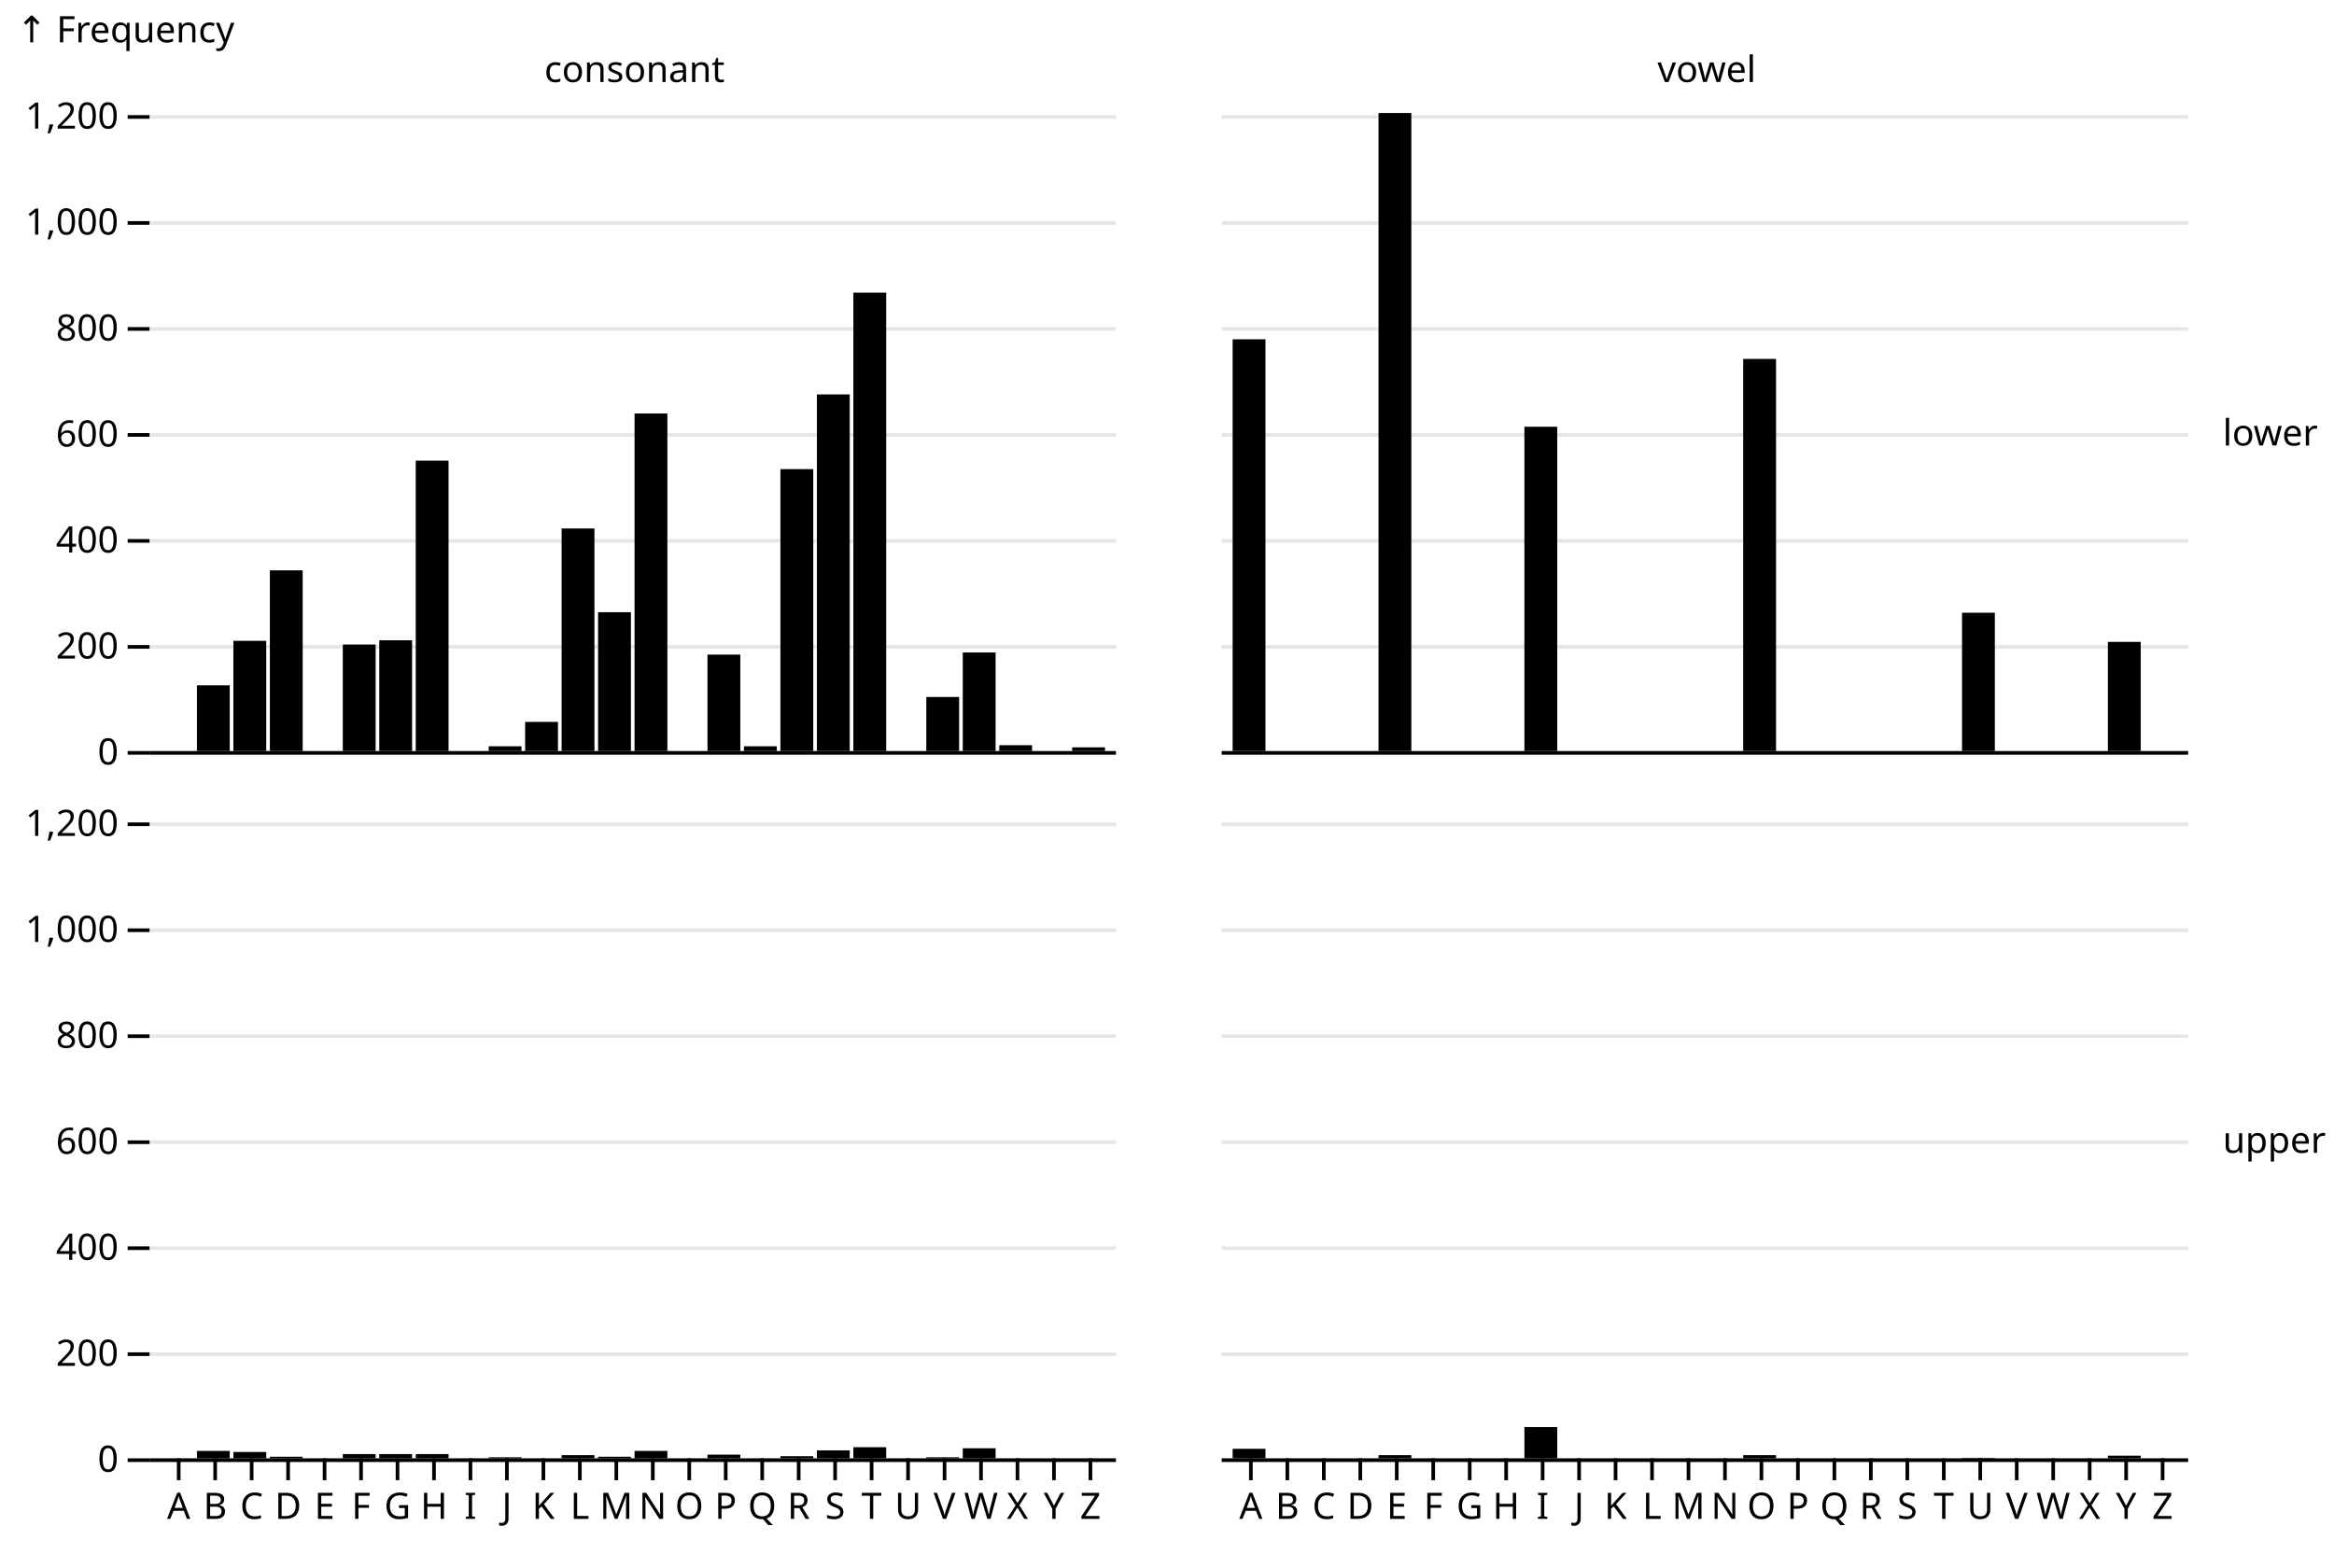
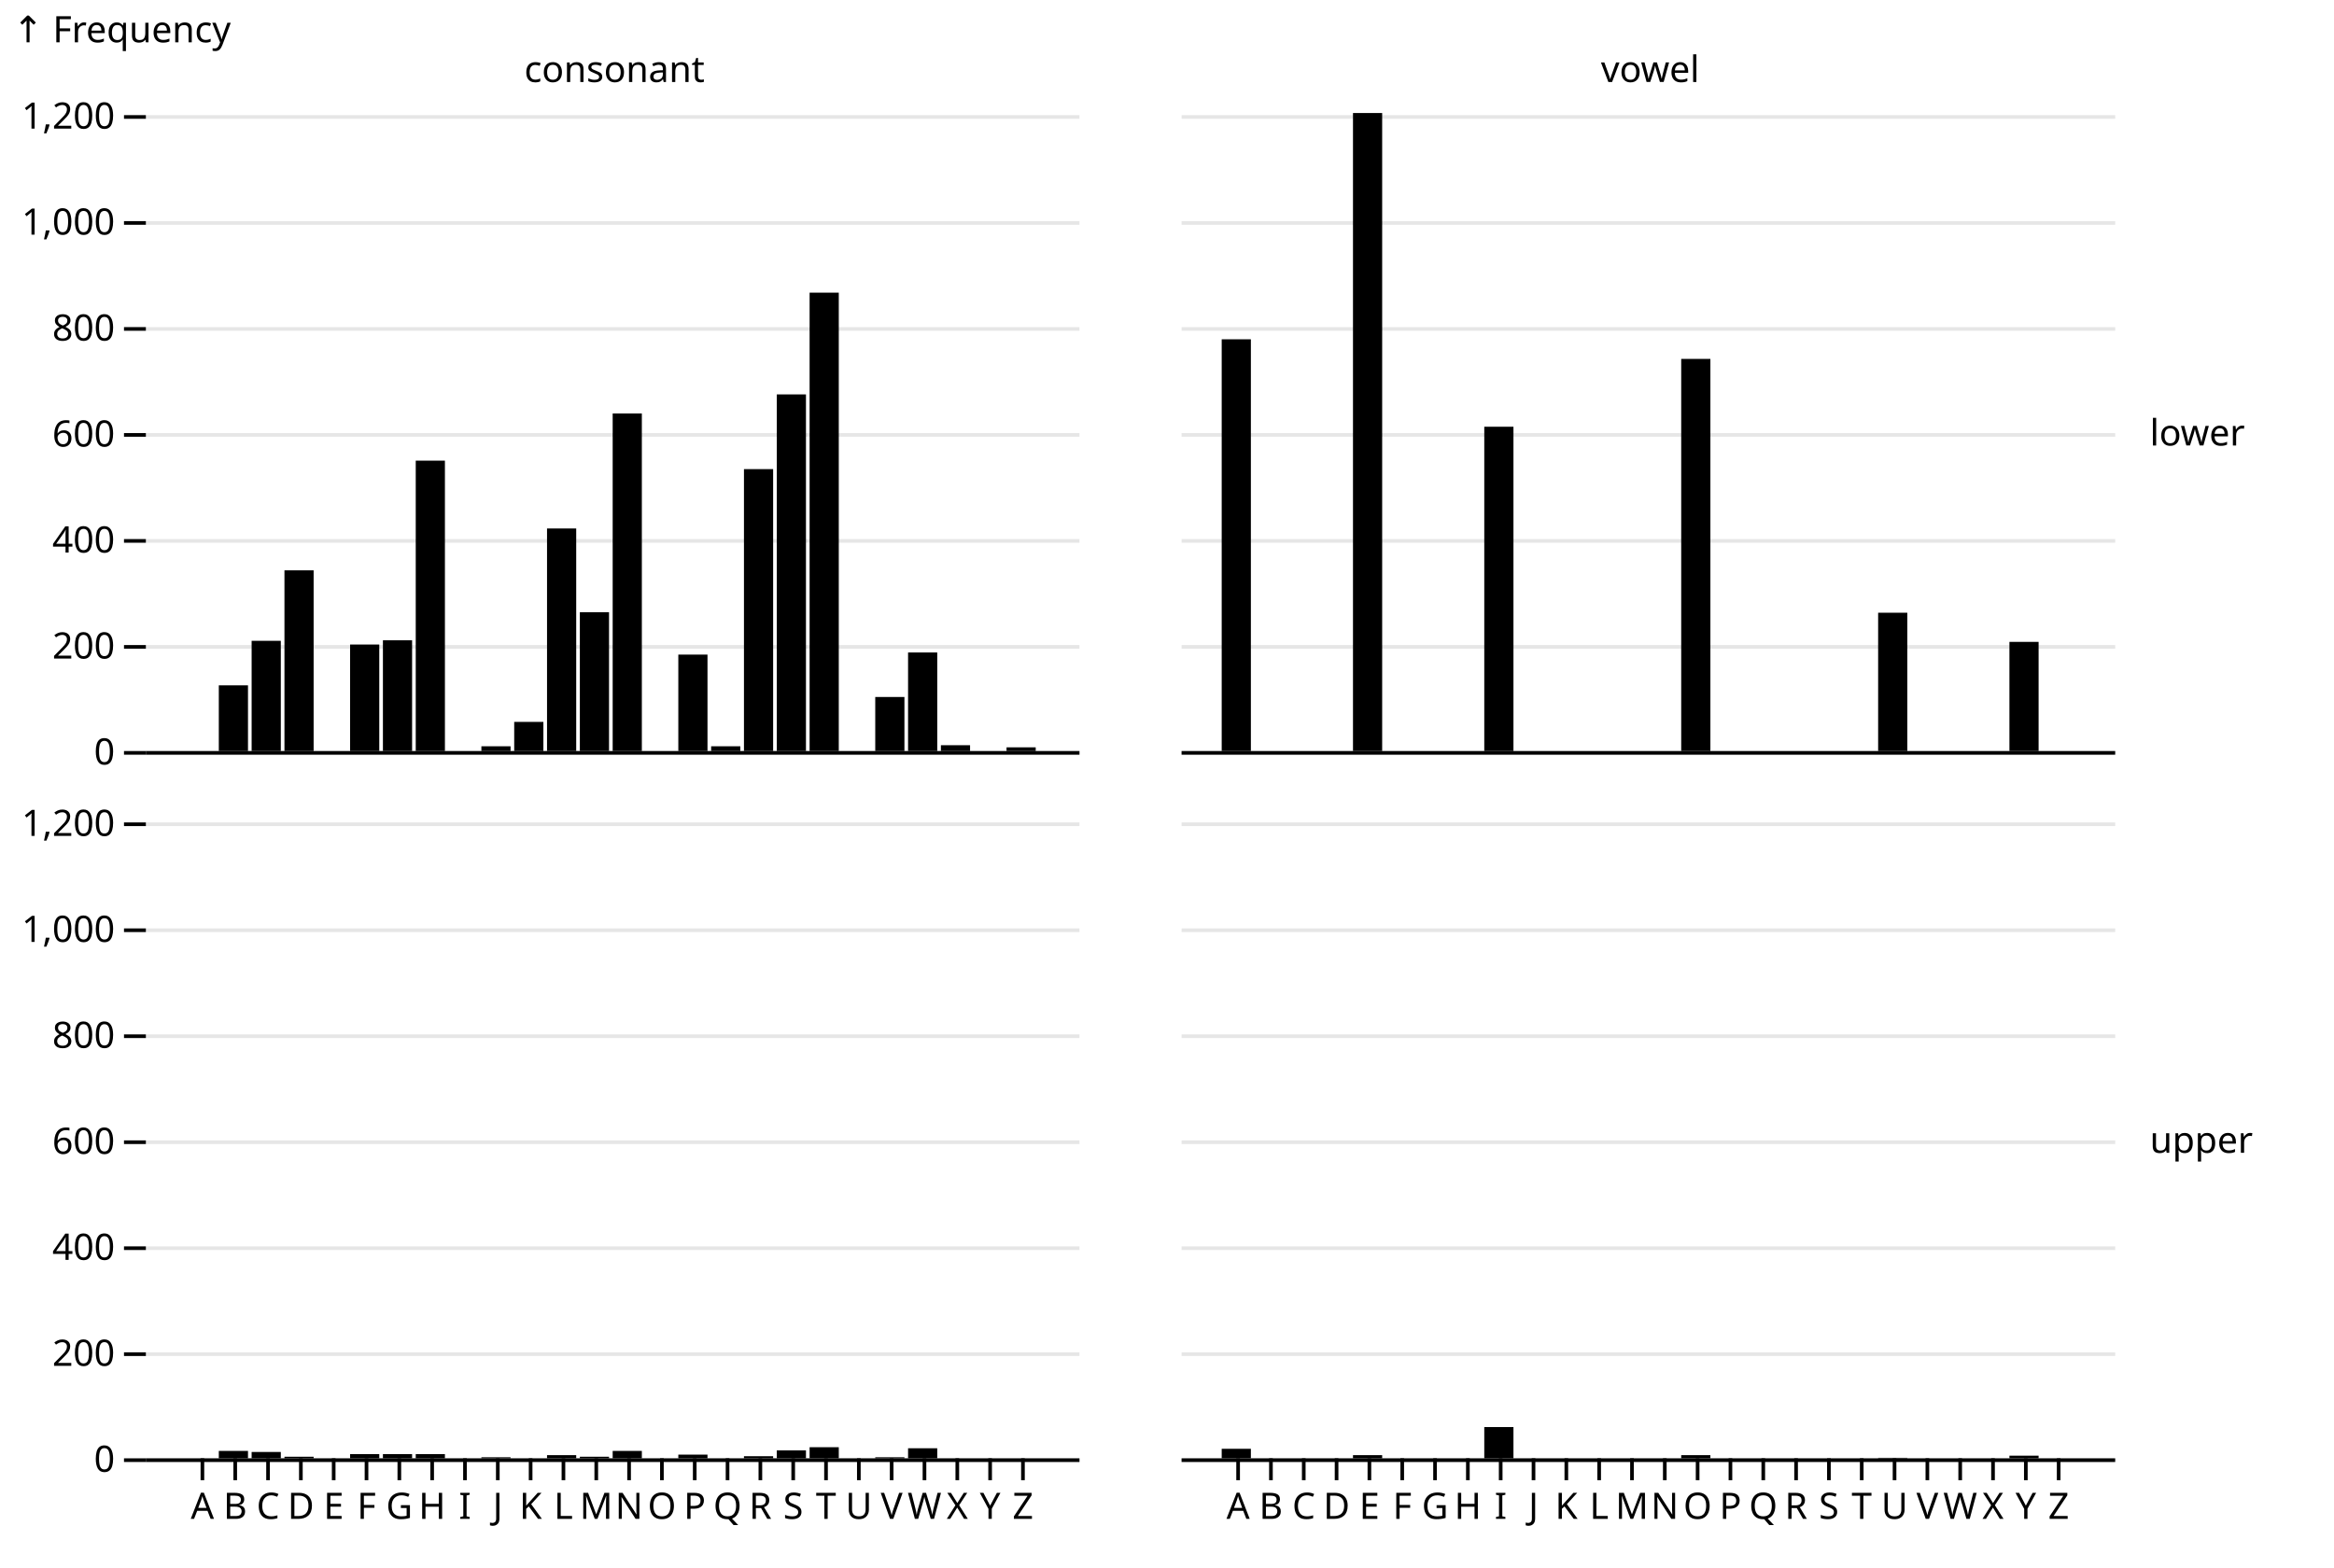
<svg xmlns="http://www.w3.org/2000/svg" class="plot" fill="currentColor" font-family="system-ui, sans-serif" font-size="10" text-anchor="middle" width="640" height="430" viewBox="0 0 640 430">
  <style>
    :where(.plot) {
      --plot-background: white;
      display: block;
      height: auto;
      height: intrinsic;
      max-width: 100%;
    }

    :where(.plot text),
    :where(.plot tspan) {
      white-space: pre;
    }
  </style>
  <g aria-label="fy-axis tick label" transform="translate(9.5,0.5)">
-     <g text-anchor="start" transform="translate(295,1)">
-       <text y="0.32em" transform="translate(305,117.5)">lower</text>
-     </g>
-     <g text-anchor="start" transform="translate(295,195)">
-       <text y="0.32em" transform="translate(305,117.5)">upper</text>
+     <g text-anchor="start" transform="translate(284,1)">
+       <text y="0.32em" transform="translate(296,117.5)">lower</text>
+     </g>
+     <g text-anchor="start" transform="translate(284,195)">
+       <text y="0.32em" transform="translate(296,117.5)">upper</text>
    </g>
  </g>
  <g aria-label="fx-axis tick label" transform="translate(0.5,-8.5)">
-     <g transform="translate(1,1)">
-       <text transform="translate(172.5,30)">consonant</text>
-     </g>
-     <g transform="translate(295,1)">
-       <text transform="translate(172.5,30)">vowel</text>
+     <g transform="translate(0,1)">
+       <text transform="translate(168,30)">consonant</text>
+     </g>
+     <g transform="translate(284,1)">
+       <text transform="translate(168,30)">vowel</text>
    </g>
  </g>
  <g aria-label="y-grid" aria-hidden="true" transform="translate(0,0.5)">
-     <g stroke="currentColor" stroke-opacity="0.1" transform="translate(1,1)">
-       <line x1="40" x2="305" y1="205" y2="205" />
-       <line x1="40" x2="305" y1="175.93" y2="175.93" />
-       <line x1="40" x2="305" y1="146.86" y2="146.86" />
-       <line x1="40" x2="305" y1="117.791" y2="117.791" />
-       <line x1="40" x2="305" y1="88.721" y2="88.721" />
-       <line x1="40" x2="305" y1="59.651" y2="59.651" />
-       <line x1="40" x2="305" y1="30.581" y2="30.581" />
-     </g>
-     <g stroke="currentColor" stroke-opacity="0.1" transform="translate(1,195)">
-       <line x1="40" x2="305" y1="205" y2="205" />
-       <line x1="40" x2="305" y1="175.93" y2="175.93" />
-       <line x1="40" x2="305" y1="146.86" y2="146.86" />
-       <line x1="40" x2="305" y1="117.791" y2="117.791" />
-       <line x1="40" x2="305" y1="88.721" y2="88.721" />
-       <line x1="40" x2="305" y1="59.651" y2="59.651" />
-       <line x1="40" x2="305" y1="30.581" y2="30.581" />
-     </g>
-     <g stroke="currentColor" stroke-opacity="0.1" transform="translate(295,1)">
-       <line x1="40" x2="305" y1="205" y2="205" />
-       <line x1="40" x2="305" y1="175.93" y2="175.93" />
-       <line x1="40" x2="305" y1="146.86" y2="146.86" />
-       <line x1="40" x2="305" y1="117.791" y2="117.791" />
-       <line x1="40" x2="305" y1="88.721" y2="88.721" />
-       <line x1="40" x2="305" y1="59.651" y2="59.651" />
-       <line x1="40" x2="305" y1="30.581" y2="30.581" />
-     </g>
-     <g stroke="currentColor" stroke-opacity="0.1" transform="translate(295,195)">
-       <line x1="40" x2="305" y1="205" y2="205" />
-       <line x1="40" x2="305" y1="175.93" y2="175.93" />
-       <line x1="40" x2="305" y1="146.86" y2="146.86" />
-       <line x1="40" x2="305" y1="117.791" y2="117.791" />
-       <line x1="40" x2="305" y1="88.721" y2="88.721" />
-       <line x1="40" x2="305" y1="59.651" y2="59.651" />
-       <line x1="40" x2="305" y1="30.581" y2="30.581" />
+     <g stroke="currentColor" stroke-opacity="0.1" transform="translate(0,1)">
+       <line x1="40" x2="296" y1="205" y2="205" />
+       <line x1="40" x2="296" y1="175.93" y2="175.93" />
+       <line x1="40" x2="296" y1="146.86" y2="146.86" />
+       <line x1="40" x2="296" y1="117.791" y2="117.791" />
+       <line x1="40" x2="296" y1="88.721" y2="88.721" />
+       <line x1="40" x2="296" y1="59.651" y2="59.651" />
+       <line x1="40" x2="296" y1="30.581" y2="30.581" />
+     </g>
+     <g stroke="currentColor" stroke-opacity="0.1" transform="translate(0,195)">
+       <line x1="40" x2="296" y1="205" y2="205" />
+       <line x1="40" x2="296" y1="175.93" y2="175.93" />
+       <line x1="40" x2="296" y1="146.86" y2="146.86" />
+       <line x1="40" x2="296" y1="117.791" y2="117.791" />
+       <line x1="40" x2="296" y1="88.721" y2="88.721" />
+       <line x1="40" x2="296" y1="59.651" y2="59.651" />
+       <line x1="40" x2="296" y1="30.581" y2="30.581" />
+     </g>
+     <g stroke="currentColor" stroke-opacity="0.1" transform="translate(284,1)">
+       <line x1="40" x2="296" y1="205" y2="205" />
+       <line x1="40" x2="296" y1="175.93" y2="175.93" />
+       <line x1="40" x2="296" y1="146.86" y2="146.86" />
+       <line x1="40" x2="296" y1="117.791" y2="117.791" />
+       <line x1="40" x2="296" y1="88.721" y2="88.721" />
+       <line x1="40" x2="296" y1="59.651" y2="59.651" />
+       <line x1="40" x2="296" y1="30.581" y2="30.581" />
+     </g>
+     <g stroke="currentColor" stroke-opacity="0.1" transform="translate(284,195)">
+       <line x1="40" x2="296" y1="205" y2="205" />
+       <line x1="40" x2="296" y1="175.93" y2="175.93" />
+       <line x1="40" x2="296" y1="146.86" y2="146.86" />
+       <line x1="40" x2="296" y1="117.791" y2="117.791" />
+       <line x1="40" x2="296" y1="88.721" y2="88.721" />
+       <line x1="40" x2="296" y1="59.651" y2="59.651" />
+       <line x1="40" x2="296" y1="30.581" y2="30.581" />
    </g>
  </g>
  <g aria-label="y-axis tick" aria-hidden="true" transform="translate(0,0.5)">
-     <g fill="none" stroke="currentColor" transform="translate(1,1)">
+     <g fill="none" stroke="currentColor" transform="translate(0,1)">
      <path transform="translate(40,205)" d="M0,0L-6,0" />
      <path transform="translate(40,175.9302)" d="M0,0L-6,0" />
      <path transform="translate(40,146.8605)" d="M0,0L-6,0" />
      <path transform="translate(40,117.7907)" d="M0,0L-6,0" />
      <path transform="translate(40,88.72093)" d="M0,0L-6,0" />
      <path transform="translate(40,59.65116)" d="M0,0L-6,0" />
      <path transform="translate(40,30.5814)" d="M0,0L-6,0" />
    </g>
-     <g fill="none" stroke="currentColor" transform="translate(1,195)">
+     <g fill="none" stroke="currentColor" transform="translate(0,195)">
      <path transform="translate(40,205)" d="M0,0L-6,0" />
      <path transform="translate(40,175.9302)" d="M0,0L-6,0" />
      <path transform="translate(40,146.8605)" d="M0,0L-6,0" />
      <path transform="translate(40,117.7907)" d="M0,0L-6,0" />
      <path transform="translate(40,88.72093)" d="M0,0L-6,0" />
      <path transform="translate(40,59.65116)" d="M0,0L-6,0" />
      <path transform="translate(40,30.5814)" d="M0,0L-6,0" />
    </g>
  </g>
  <g aria-label="y-axis tick label" transform="translate(-8.5,0.5)">
-     <g text-anchor="end" font-variant="tabular-nums" transform="translate(1,1)">
+     <g text-anchor="end" font-variant="tabular-nums" transform="translate(0,1)">
      <text y="0.32em" transform="translate(40,205)">0</text>
      <text y="0.32em" transform="translate(40,175.9302)">200</text>
      <text y="0.32em" transform="translate(40,146.8605)">400</text>
      <text y="0.32em" transform="translate(40,117.7907)">600</text>
      <text y="0.32em" transform="translate(40,88.72093)">800</text>
      <text y="0.32em" transform="translate(40,59.65116)">1,000</text>
      <text y="0.32em" transform="translate(40,30.5814)">1,200</text>
    </g>
-     <g text-anchor="end" font-variant="tabular-nums" transform="translate(1,195)">
+     <g text-anchor="end" font-variant="tabular-nums" transform="translate(0,195)">
      <text y="0.32em" transform="translate(40,205)">0</text>
      <text y="0.32em" transform="translate(40,175.9302)">200</text>
      <text y="0.32em" transform="translate(40,146.8605)">400</text>
      <text y="0.32em" transform="translate(40,117.7907)">600</text>
      <text y="0.32em" transform="translate(40,88.72093)">800</text>
      <text y="0.32em" transform="translate(40,59.65116)">1,000</text>
      <text y="0.32em" transform="translate(40,30.5814)">1,200</text>
    </g>
  </g>
  <g aria-label="y-axis label" text-anchor="start" transform="translate(-36.5,-26.5)">
-     <text y="0.71em" transform="translate(41,31)">↑ Frequency</text>
-   </g>
-   <g aria-label="x-axis tick" aria-hidden="true" transform="translate(5,0)">
-     <g fill="none" stroke="currentColor" transform="translate(1,195)">
-       <path transform="translate(43,205)" d="M0,0L0,6" />
-       <path transform="translate(53,205)" d="M0,0L0,6" />
-       <path transform="translate(63,205)" d="M0,0L0,6" />
-       <path transform="translate(73,205)" d="M0,0L0,6" />
-       <path transform="translate(83,205)" d="M0,0L0,6" />
-       <path transform="translate(93,205)" d="M0,0L0,6" />
-       <path transform="translate(103,205)" d="M0,0L0,6" />
-       <path transform="translate(113,205)" d="M0,0L0,6" />
+     <text y="0.71em" transform="translate(40,31)">↑ Frequency</text>
+   </g>
+   <g aria-label="x-axis tick" aria-hidden="true" transform="translate(4.5,0)">
+     <g fill="none" stroke="currentColor" transform="translate(0,195)">
+       <path transform="translate(51,205)" d="M0,0L0,6" />
+       <path transform="translate(60,205)" d="M0,0L0,6" />
+       <path transform="translate(69,205)" d="M0,0L0,6" />
+       <path transform="translate(78,205)" d="M0,0L0,6" />
+       <path transform="translate(87,205)" d="M0,0L0,6" />
+       <path transform="translate(96,205)" d="M0,0L0,6" />
+       <path transform="translate(105,205)" d="M0,0L0,6" />
+       <path transform="translate(114,205)" d="M0,0L0,6" />
      <path transform="translate(123,205)" d="M0,0L0,6" />
-       <path transform="translate(133,205)" d="M0,0L0,6" />
-       <path transform="translate(143,205)" d="M0,0L0,6" />
-       <path transform="translate(153,205)" d="M0,0L0,6" />
-       <path transform="translate(163,205)" d="M0,0L0,6" />
-       <path transform="translate(173,205)" d="M0,0L0,6" />
-       <path transform="translate(183,205)" d="M0,0L0,6" />
-       <path transform="translate(193,205)" d="M0,0L0,6" />
-       <path transform="translate(203,205)" d="M0,0L0,6" />
+       <path transform="translate(132,205)" d="M0,0L0,6" />
+       <path transform="translate(141,205)" d="M0,0L0,6" />
+       <path transform="translate(150,205)" d="M0,0L0,6" />
+       <path transform="translate(159,205)" d="M0,0L0,6" />
+       <path transform="translate(168,205)" d="M0,0L0,6" />
+       <path transform="translate(177,205)" d="M0,0L0,6" />
+       <path transform="translate(186,205)" d="M0,0L0,6" />
+       <path transform="translate(195,205)" d="M0,0L0,6" />
+       <path transform="translate(204,205)" d="M0,0L0,6" />
      <path transform="translate(213,205)" d="M0,0L0,6" />
-       <path transform="translate(223,205)" d="M0,0L0,6" />
-       <path transform="translate(233,205)" d="M0,0L0,6" />
-       <path transform="translate(243,205)" d="M0,0L0,6" />
-       <path transform="translate(253,205)" d="M0,0L0,6" />
-       <path transform="translate(263,205)" d="M0,0L0,6" />
-       <path transform="translate(273,205)" d="M0,0L0,6" />
-       <path transform="translate(283,205)" d="M0,0L0,6" />
-       <path transform="translate(293,205)" d="M0,0L0,6" />
-     </g>
-     <g fill="none" stroke="currentColor" transform="translate(295,195)">
-       <path transform="translate(43,205)" d="M0,0L0,6" />
-       <path transform="translate(53,205)" d="M0,0L0,6" />
-       <path transform="translate(63,205)" d="M0,0L0,6" />
-       <path transform="translate(73,205)" d="M0,0L0,6" />
-       <path transform="translate(83,205)" d="M0,0L0,6" />
-       <path transform="translate(93,205)" d="M0,0L0,6" />
-       <path transform="translate(103,205)" d="M0,0L0,6" />
-       <path transform="translate(113,205)" d="M0,0L0,6" />
+       <path transform="translate(222,205)" d="M0,0L0,6" />
+       <path transform="translate(231,205)" d="M0,0L0,6" />
+       <path transform="translate(240,205)" d="M0,0L0,6" />
+       <path transform="translate(249,205)" d="M0,0L0,6" />
+       <path transform="translate(258,205)" d="M0,0L0,6" />
+       <path transform="translate(267,205)" d="M0,0L0,6" />
+       <path transform="translate(276,205)" d="M0,0L0,6" />
+     </g>
+     <g fill="none" stroke="currentColor" transform="translate(284,195)">
+       <path transform="translate(51,205)" d="M0,0L0,6" />
+       <path transform="translate(60,205)" d="M0,0L0,6" />
+       <path transform="translate(69,205)" d="M0,0L0,6" />
+       <path transform="translate(78,205)" d="M0,0L0,6" />
+       <path transform="translate(87,205)" d="M0,0L0,6" />
+       <path transform="translate(96,205)" d="M0,0L0,6" />
+       <path transform="translate(105,205)" d="M0,0L0,6" />
+       <path transform="translate(114,205)" d="M0,0L0,6" />
      <path transform="translate(123,205)" d="M0,0L0,6" />
-       <path transform="translate(133,205)" d="M0,0L0,6" />
-       <path transform="translate(143,205)" d="M0,0L0,6" />
-       <path transform="translate(153,205)" d="M0,0L0,6" />
-       <path transform="translate(163,205)" d="M0,0L0,6" />
-       <path transform="translate(173,205)" d="M0,0L0,6" />
-       <path transform="translate(183,205)" d="M0,0L0,6" />
-       <path transform="translate(193,205)" d="M0,0L0,6" />
-       <path transform="translate(203,205)" d="M0,0L0,6" />
+       <path transform="translate(132,205)" d="M0,0L0,6" />
+       <path transform="translate(141,205)" d="M0,0L0,6" />
+       <path transform="translate(150,205)" d="M0,0L0,6" />
+       <path transform="translate(159,205)" d="M0,0L0,6" />
+       <path transform="translate(168,205)" d="M0,0L0,6" />
+       <path transform="translate(177,205)" d="M0,0L0,6" />
+       <path transform="translate(186,205)" d="M0,0L0,6" />
+       <path transform="translate(195,205)" d="M0,0L0,6" />
+       <path transform="translate(204,205)" d="M0,0L0,6" />
      <path transform="translate(213,205)" d="M0,0L0,6" />
-       <path transform="translate(223,205)" d="M0,0L0,6" />
-       <path transform="translate(233,205)" d="M0,0L0,6" />
-       <path transform="translate(243,205)" d="M0,0L0,6" />
-       <path transform="translate(253,205)" d="M0,0L0,6" />
-       <path transform="translate(263,205)" d="M0,0L0,6" />
-       <path transform="translate(273,205)" d="M0,0L0,6" />
-       <path transform="translate(283,205)" d="M0,0L0,6" />
-       <path transform="translate(293,205)" d="M0,0L0,6" />
-     </g>
-   </g>
-   <g aria-label="x-axis tick label" transform="translate(5,9.5)">
-     <g transform="translate(1,195)">
-       <text y="0.71em" transform="translate(43,205)">A</text>
-       <text y="0.71em" transform="translate(53,205)">B</text>
-       <text y="0.71em" transform="translate(63,205)">C</text>
-       <text y="0.71em" transform="translate(73,205)">D</text>
-       <text y="0.71em" transform="translate(83,205)">E</text>
-       <text y="0.71em" transform="translate(93,205)">F</text>
-       <text y="0.71em" transform="translate(103,205)">G</text>
-       <text y="0.71em" transform="translate(113,205)">H</text>
+       <path transform="translate(222,205)" d="M0,0L0,6" />
+       <path transform="translate(231,205)" d="M0,0L0,6" />
+       <path transform="translate(240,205)" d="M0,0L0,6" />
+       <path transform="translate(249,205)" d="M0,0L0,6" />
+       <path transform="translate(258,205)" d="M0,0L0,6" />
+       <path transform="translate(267,205)" d="M0,0L0,6" />
+       <path transform="translate(276,205)" d="M0,0L0,6" />
+     </g>
+   </g>
+   <g aria-label="x-axis tick label" transform="translate(4.5,9.5)">
+     <g transform="translate(0,195)">
+       <text y="0.71em" transform="translate(51,205)">A</text>
+       <text y="0.71em" transform="translate(60,205)">B</text>
+       <text y="0.71em" transform="translate(69,205)">C</text>
+       <text y="0.71em" transform="translate(78,205)">D</text>
+       <text y="0.71em" transform="translate(87,205)">E</text>
+       <text y="0.71em" transform="translate(96,205)">F</text>
+       <text y="0.71em" transform="translate(105,205)">G</text>
+       <text y="0.71em" transform="translate(114,205)">H</text>
      <text y="0.71em" transform="translate(123,205)">I</text>
-       <text y="0.71em" transform="translate(133,205)">J</text>
-       <text y="0.71em" transform="translate(143,205)">K</text>
-       <text y="0.71em" transform="translate(153,205)">L</text>
-       <text y="0.71em" transform="translate(163,205)">M</text>
-       <text y="0.71em" transform="translate(173,205)">N</text>
-       <text y="0.71em" transform="translate(183,205)">O</text>
-       <text y="0.71em" transform="translate(193,205)">P</text>
-       <text y="0.71em" transform="translate(203,205)">Q</text>
-       <text y="0.71em" transform="translate(213,205)">R</text>
-       <text y="0.71em" transform="translate(223,205)">S</text>
-       <text y="0.71em" transform="translate(233,205)">T</text>
-       <text y="0.71em" transform="translate(243,205)">U</text>
-       <text y="0.71em" transform="translate(253,205)">V</text>
-       <text y="0.71em" transform="translate(263,205)">W</text>
-       <text y="0.71em" transform="translate(273,205)">X</text>
-       <text y="0.71em" transform="translate(283,205)">Y</text>
-       <text y="0.71em" transform="translate(293,205)">Z</text>
-     </g>
-     <g transform="translate(295,195)">
-       <text y="0.71em" transform="translate(43,205)">A</text>
-       <text y="0.71em" transform="translate(53,205)">B</text>
-       <text y="0.71em" transform="translate(63,205)">C</text>
-       <text y="0.71em" transform="translate(73,205)">D</text>
-       <text y="0.71em" transform="translate(83,205)">E</text>
-       <text y="0.71em" transform="translate(93,205)">F</text>
-       <text y="0.71em" transform="translate(103,205)">G</text>
-       <text y="0.71em" transform="translate(113,205)">H</text>
+       <text y="0.71em" transform="translate(132,205)">J</text>
+       <text y="0.71em" transform="translate(141,205)">K</text>
+       <text y="0.71em" transform="translate(150,205)">L</text>
+       <text y="0.71em" transform="translate(159,205)">M</text>
+       <text y="0.71em" transform="translate(168,205)">N</text>
+       <text y="0.71em" transform="translate(177,205)">O</text>
+       <text y="0.71em" transform="translate(186,205)">P</text>
+       <text y="0.71em" transform="translate(195,205)">Q</text>
+       <text y="0.71em" transform="translate(204,205)">R</text>
+       <text y="0.71em" transform="translate(213,205)">S</text>
+       <text y="0.71em" transform="translate(222,205)">T</text>
+       <text y="0.71em" transform="translate(231,205)">U</text>
+       <text y="0.71em" transform="translate(240,205)">V</text>
+       <text y="0.71em" transform="translate(249,205)">W</text>
+       <text y="0.71em" transform="translate(258,205)">X</text>
+       <text y="0.71em" transform="translate(267,205)">Y</text>
+       <text y="0.71em" transform="translate(276,205)">Z</text>
+     </g>
+     <g transform="translate(284,195)">
+       <text y="0.71em" transform="translate(51,205)">A</text>
+       <text y="0.71em" transform="translate(60,205)">B</text>
+       <text y="0.71em" transform="translate(69,205)">C</text>
+       <text y="0.71em" transform="translate(78,205)">D</text>
+       <text y="0.71em" transform="translate(87,205)">E</text>
+       <text y="0.71em" transform="translate(96,205)">F</text>
+       <text y="0.71em" transform="translate(105,205)">G</text>
+       <text y="0.71em" transform="translate(114,205)">H</text>
      <text y="0.71em" transform="translate(123,205)">I</text>
-       <text y="0.71em" transform="translate(133,205)">J</text>
-       <text y="0.71em" transform="translate(143,205)">K</text>
-       <text y="0.71em" transform="translate(153,205)">L</text>
-       <text y="0.71em" transform="translate(163,205)">M</text>
-       <text y="0.71em" transform="translate(173,205)">N</text>
-       <text y="0.71em" transform="translate(183,205)">O</text>
-       <text y="0.71em" transform="translate(193,205)">P</text>
-       <text y="0.71em" transform="translate(203,205)">Q</text>
-       <text y="0.71em" transform="translate(213,205)">R</text>
-       <text y="0.71em" transform="translate(223,205)">S</text>
-       <text y="0.71em" transform="translate(233,205)">T</text>
-       <text y="0.71em" transform="translate(243,205)">U</text>
-       <text y="0.71em" transform="translate(253,205)">V</text>
-       <text y="0.71em" transform="translate(263,205)">W</text>
-       <text y="0.71em" transform="translate(273,205)">X</text>
-       <text y="0.71em" transform="translate(283,205)">Y</text>
-       <text y="0.71em" transform="translate(293,205)">Z</text>
+       <text y="0.71em" transform="translate(132,205)">J</text>
+       <text y="0.71em" transform="translate(141,205)">K</text>
+       <text y="0.71em" transform="translate(150,205)">L</text>
+       <text y="0.71em" transform="translate(159,205)">M</text>
+       <text y="0.71em" transform="translate(168,205)">N</text>
+       <text y="0.71em" transform="translate(177,205)">O</text>
+       <text y="0.71em" transform="translate(186,205)">P</text>
+       <text y="0.71em" transform="translate(195,205)">Q</text>
+       <text y="0.71em" transform="translate(204,205)">R</text>
+       <text y="0.71em" transform="translate(213,205)">S</text>
+       <text y="0.71em" transform="translate(222,205)">T</text>
+       <text y="0.71em" transform="translate(231,205)">U</text>
+       <text y="0.71em" transform="translate(240,205)">V</text>
+       <text y="0.71em" transform="translate(249,205)">W</text>
+       <text y="0.71em" transform="translate(258,205)">X</text>
+       <text y="0.71em" transform="translate(267,205)">Y</text>
+       <text y="0.71em" transform="translate(276,205)">Z</text>
    </g>
  </g>
  <g aria-label="bar">
-     <g transform="translate(1,1)">
-       <rect x="153" width="9" y="143.953" height="61.047" />
-       <rect x="163" width="9" y="166.919" height="38.081" />
-       <rect x="223" width="9" y="107.18" height="97.82" />
-       <rect x="113" width="9" y="125.349" height="79.651" />
-       <rect x="213" width="9" y="127.674" height="77.326" />
-       <rect x="103" width="9" y="174.622" height="30.378" />
-       <rect x="173" width="9" y="112.413" height="92.587" />
-       <rect x="253" width="9" y="190.174" height="14.826" />
-       <rect x="73" width="9" y="155.436" height="49.564" />
-       <rect x="263" width="9" y="177.965" height="27.035" />
-       <rect x="193" width="9" y="178.547" height="26.453" />
-       <rect x="63" width="9" y="174.767" height="30.233" />
-       <rect x="233" width="9" y="79.273" height="125.727" />
-       <rect x="53" width="9" y="186.977" height="18.023" />
-       <rect x="93" width="9" y="175.785" height="29.215" />
-       <rect x="293" width="9" y="203.983" height="1.017" />
-       <rect x="203" width="9" y="203.692" height="1.308" />
-       <rect x="143" width="9" y="197.006" height="7.994" />
-       <rect x="273" width="9" y="203.401" height="1.599" />
-       <rect x="133" width="9" y="203.692" height="1.308" />
-     </g>
-     <g transform="translate(1,195)">
-       <rect x="63" width="9" y="203.256" height="1.744" />
-       <rect x="223" width="9" y="202.82" height="2.18" />
-       <rect x="263" width="9" y="202.238" height="2.762" />
-       <rect x="173" width="9" y="202.965" height="2.035" />
-       <rect x="233" width="9" y="201.948" height="3.052" />
-       <rect x="163" width="9" y="204.564" height="0.436" />
-       <rect x="213" width="9" y="204.419" height="0.581" />
-       <rect x="153" width="9" y="204.128" height="0.872" />
-       <rect x="103" width="9" y="203.837" height="1.163" />
-       <rect x="113" width="9" y="203.837" height="1.163" />
-       <rect x="193" width="9" y="203.983" height="1.017" />
-       <rect x="53" width="9" y="202.965" height="2.035" />
-       <rect x="73" width="9" y="204.564" height="0.436" />
-       <rect x="133" width="9" y="204.709" height="0.291" />
-       <rect x="93" width="9" y="203.837" height="1.163" />
-       <rect x="253" width="9" y="204.709" height="0.291" />
-     </g>
-     <g transform="translate(295,1)">
-       <rect x="43" width="9" y="92.064" height="112.936" />
-       <rect x="83" width="9" y="30" height="175" />
-       <rect x="183" width="9" y="97.442" height="107.558" />
-       <rect x="283" width="9" y="175.058" height="29.942" />
-       <rect x="123" width="9" y="116.047" height="88.953" />
-       <rect x="243" width="9" y="167.064" height="37.936" />
-     </g>
-     <g transform="translate(295,195)">
-       <rect x="123" width="9" y="196.424" height="8.576" />
-       <rect x="43" width="9" y="202.384" height="2.616" />
-       <rect x="283" width="9" y="204.273" height="0.727" />
-       <rect x="183" width="9" y="204.128" height="0.872" />
-       <rect x="83" width="9" y="204.128" height="0.872" />
-       <rect x="243" width="9" y="204.855" height="0.145" />
+     <g transform="translate(0,1)">
+       <rect x="150" width="8" y="143.953" height="61.047" />
+       <rect x="159" width="8" y="166.919" height="38.081" />
+       <rect x="213" width="8" y="107.18" height="97.82" />
+       <rect x="114" width="8" y="125.349" height="79.651" />
+       <rect x="204" width="8" y="127.674" height="77.326" />
+       <rect x="105" width="8" y="174.622" height="30.378" />
+       <rect x="168" width="8" y="112.413" height="92.587" />
+       <rect x="240" width="8" y="190.174" height="14.826" />
+       <rect x="78" width="8" y="155.436" height="49.564" />
+       <rect x="249" width="8" y="177.965" height="27.035" />
+       <rect x="186" width="8" y="178.547" height="26.453" />
+       <rect x="69" width="8" y="174.767" height="30.233" />
+       <rect x="222" width="8" y="79.273" height="125.727" />
+       <rect x="60" width="8" y="186.977" height="18.023" />
+       <rect x="96" width="8" y="175.785" height="29.215" />
+       <rect x="276" width="8" y="203.983" height="1.017" />
+       <rect x="195" width="8" y="203.692" height="1.308" />
+       <rect x="141" width="8" y="197.006" height="7.994" />
+       <rect x="258" width="8" y="203.401" height="1.599" />
+       <rect x="132" width="8" y="203.692" height="1.308" />
+     </g>
+     <g transform="translate(0,195)">
+       <rect x="69" width="8" y="203.256" height="1.744" />
+       <rect x="213" width="8" y="202.82" height="2.18" />
+       <rect x="249" width="8" y="202.238" height="2.762" />
+       <rect x="168" width="8" y="202.965" height="2.035" />
+       <rect x="222" width="8" y="201.948" height="3.052" />
+       <rect x="159" width="8" y="204.564" height="0.436" />
+       <rect x="204" width="8" y="204.419" height="0.581" />
+       <rect x="150" width="8" y="204.128" height="0.872" />
+       <rect x="105" width="8" y="203.837" height="1.163" />
+       <rect x="114" width="8" y="203.837" height="1.163" />
+       <rect x="186" width="8" y="203.983" height="1.017" />
+       <rect x="60" width="8" y="202.965" height="2.035" />
+       <rect x="78" width="8" y="204.564" height="0.436" />
+       <rect x="132" width="8" y="204.709" height="0.291" />
+       <rect x="96" width="8" y="203.837" height="1.163" />
+       <rect x="240" width="8" y="204.709" height="0.291" />
+     </g>
+     <g transform="translate(284,1)">
+       <rect x="51" width="8" y="92.064" height="112.936" />
+       <rect x="87" width="8" y="30" height="175" />
+       <rect x="177" width="8" y="97.442" height="107.558" />
+       <rect x="267" width="8" y="175.058" height="29.942" />
+       <rect x="123" width="8" y="116.047" height="88.953" />
+       <rect x="231" width="8" y="167.064" height="37.936" />
+     </g>
+     <g transform="translate(284,195)">
+       <rect x="123" width="8" y="196.424" height="8.576" />
+       <rect x="51" width="8" y="202.384" height="2.616" />
+       <rect x="267" width="8" y="204.273" height="0.727" />
+       <rect x="177" width="8" y="204.128" height="0.872" />
+       <rect x="87" width="8" y="204.128" height="0.872" />
+       <rect x="231" width="8" y="204.855" height="0.145" />
    </g>
  </g>
  <g aria-label="rule" transform="translate(0,0.5)">
-     <g stroke="currentColor" transform="translate(1,1)">
-       <line x1="40" x2="305" y1="205" y2="205" />
-     </g>
-     <g stroke="currentColor" transform="translate(1,195)">
-       <line x1="40" x2="305" y1="205" y2="205" />
-     </g>
-     <g stroke="currentColor" transform="translate(295,1)">
-       <line x1="40" x2="305" y1="205" y2="205" />
-     </g>
-     <g stroke="currentColor" transform="translate(295,195)">
-       <line x1="40" x2="305" y1="205" y2="205" />
+     <g stroke="currentColor" transform="translate(0,1)">
+       <line x1="40" x2="296" y1="205" y2="205" />
+     </g>
+     <g stroke="currentColor" transform="translate(0,195)">
+       <line x1="40" x2="296" y1="205" y2="205" />
+     </g>
+     <g stroke="currentColor" transform="translate(284,1)">
+       <line x1="40" x2="296" y1="205" y2="205" />
+     </g>
+     <g stroke="currentColor" transform="translate(284,195)">
+       <line x1="40" x2="296" y1="205" y2="205" />
    </g>
  </g>
</svg>
